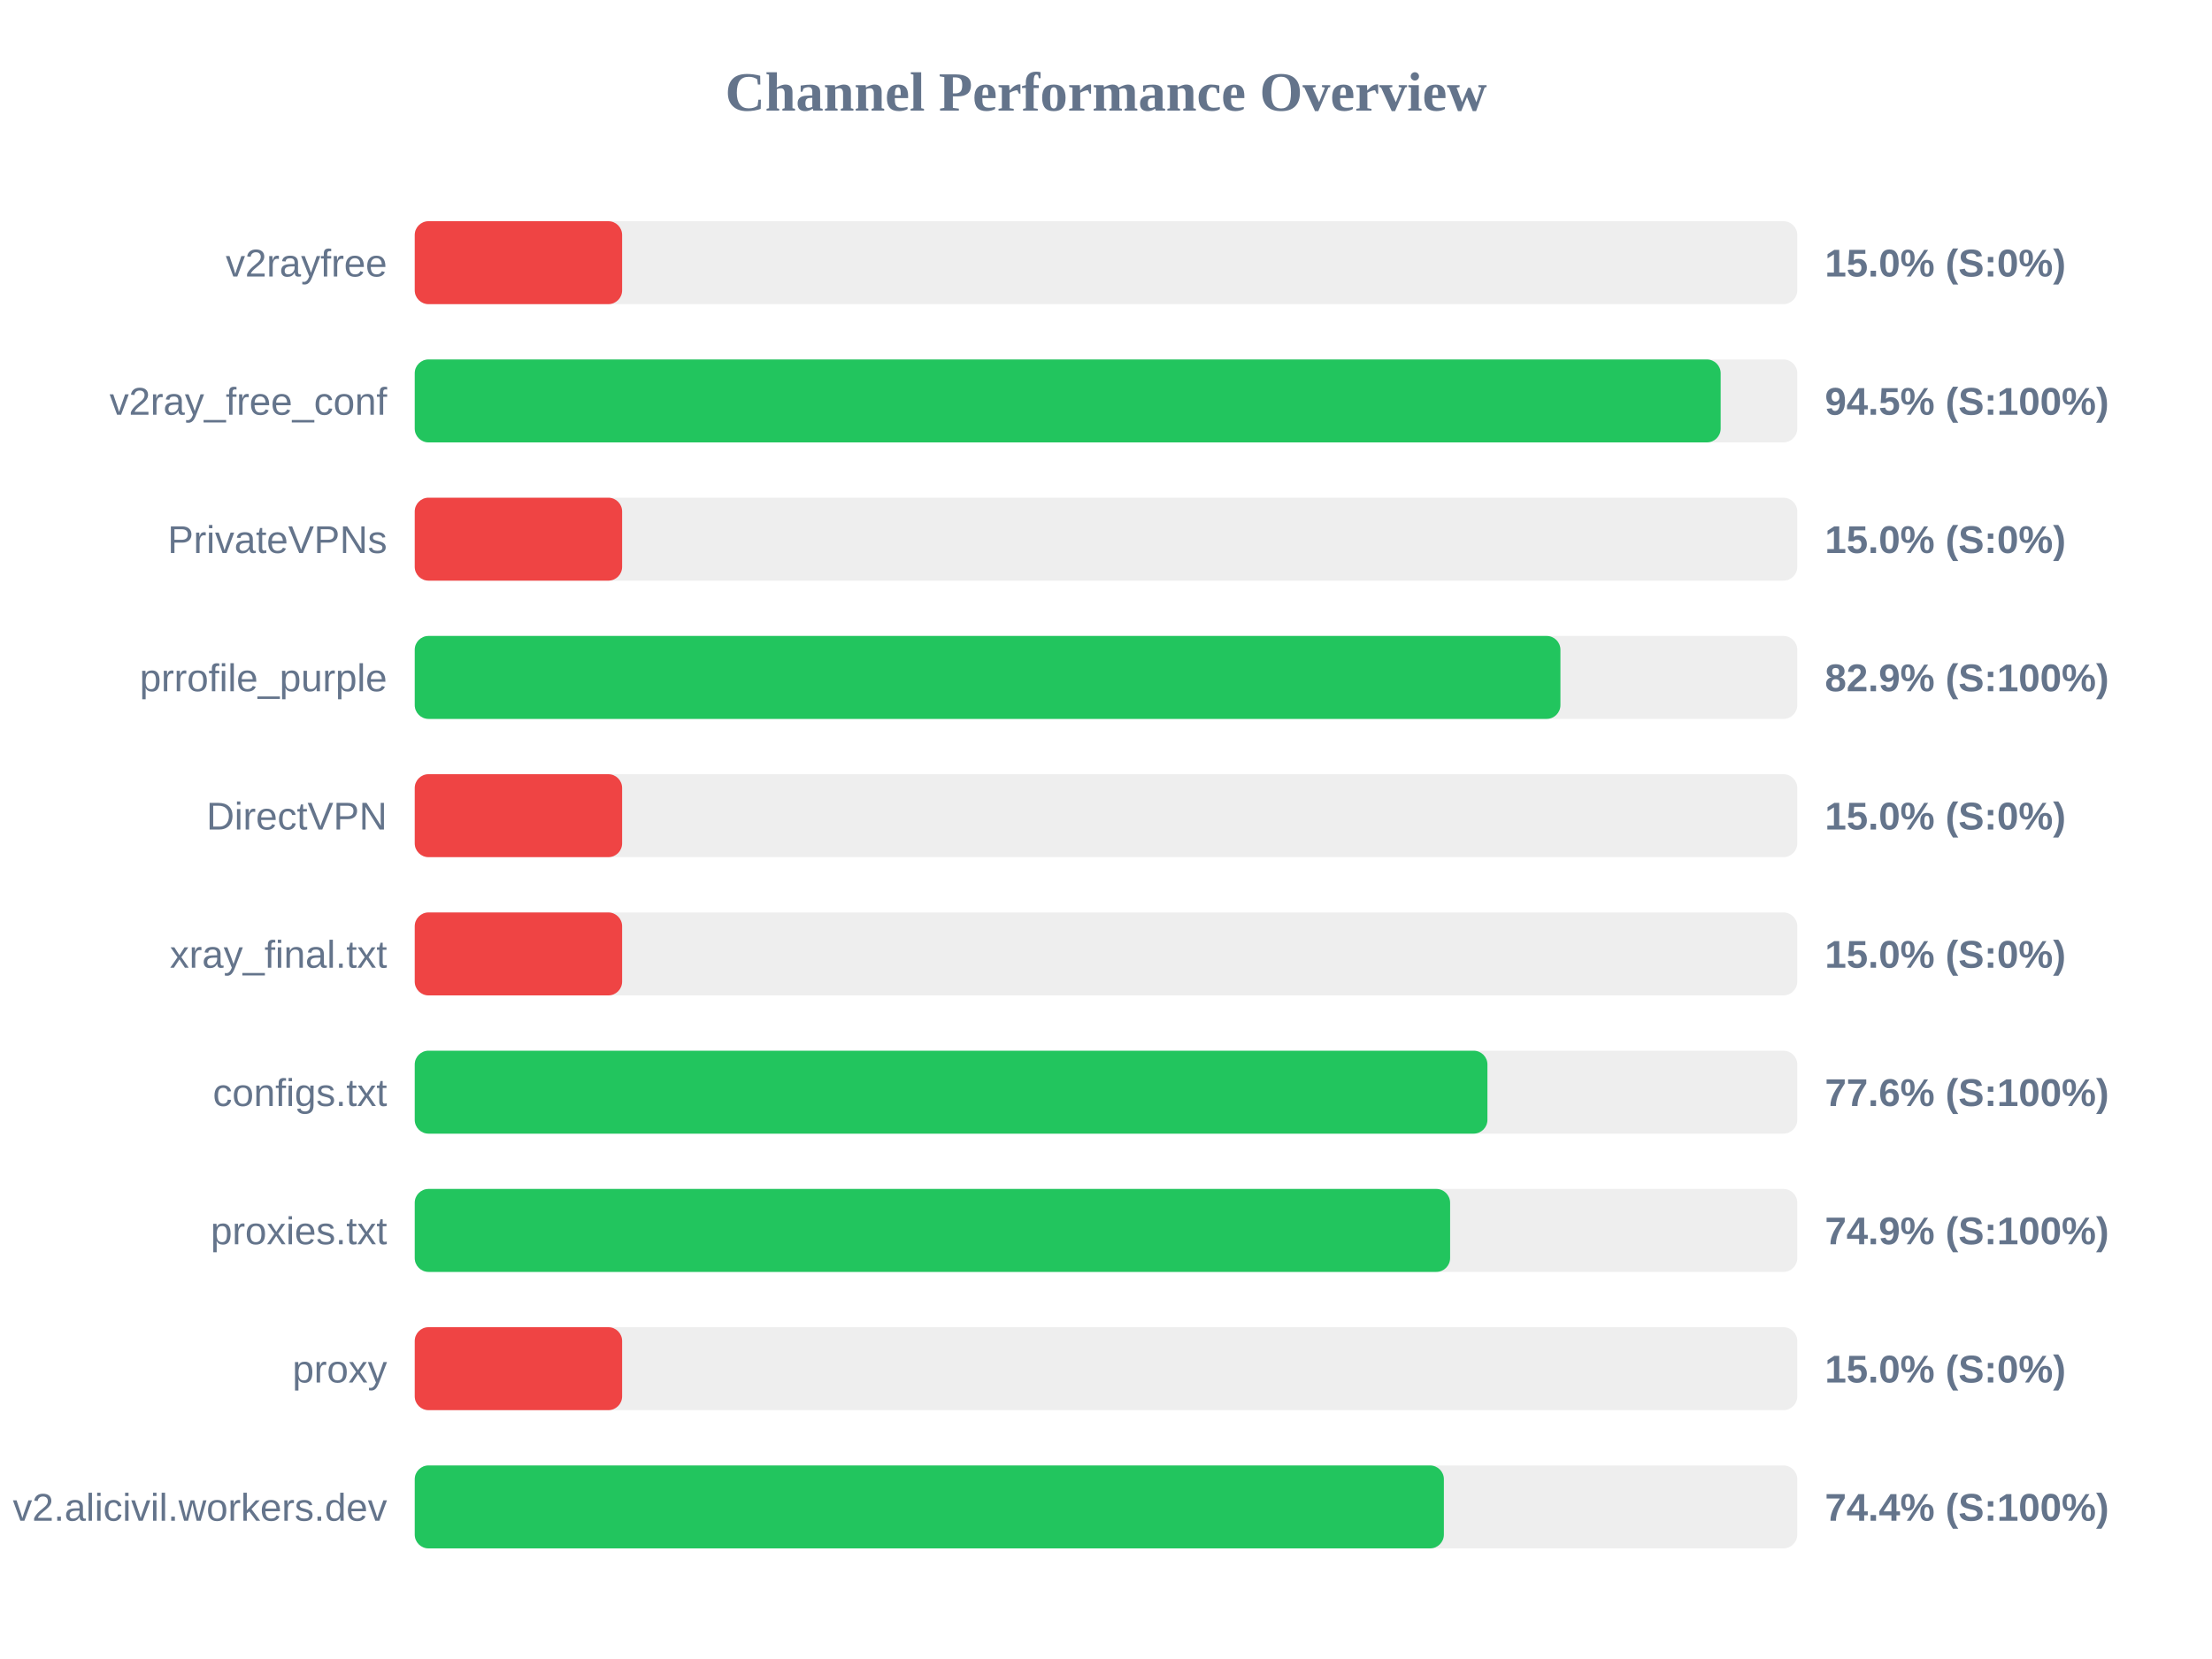
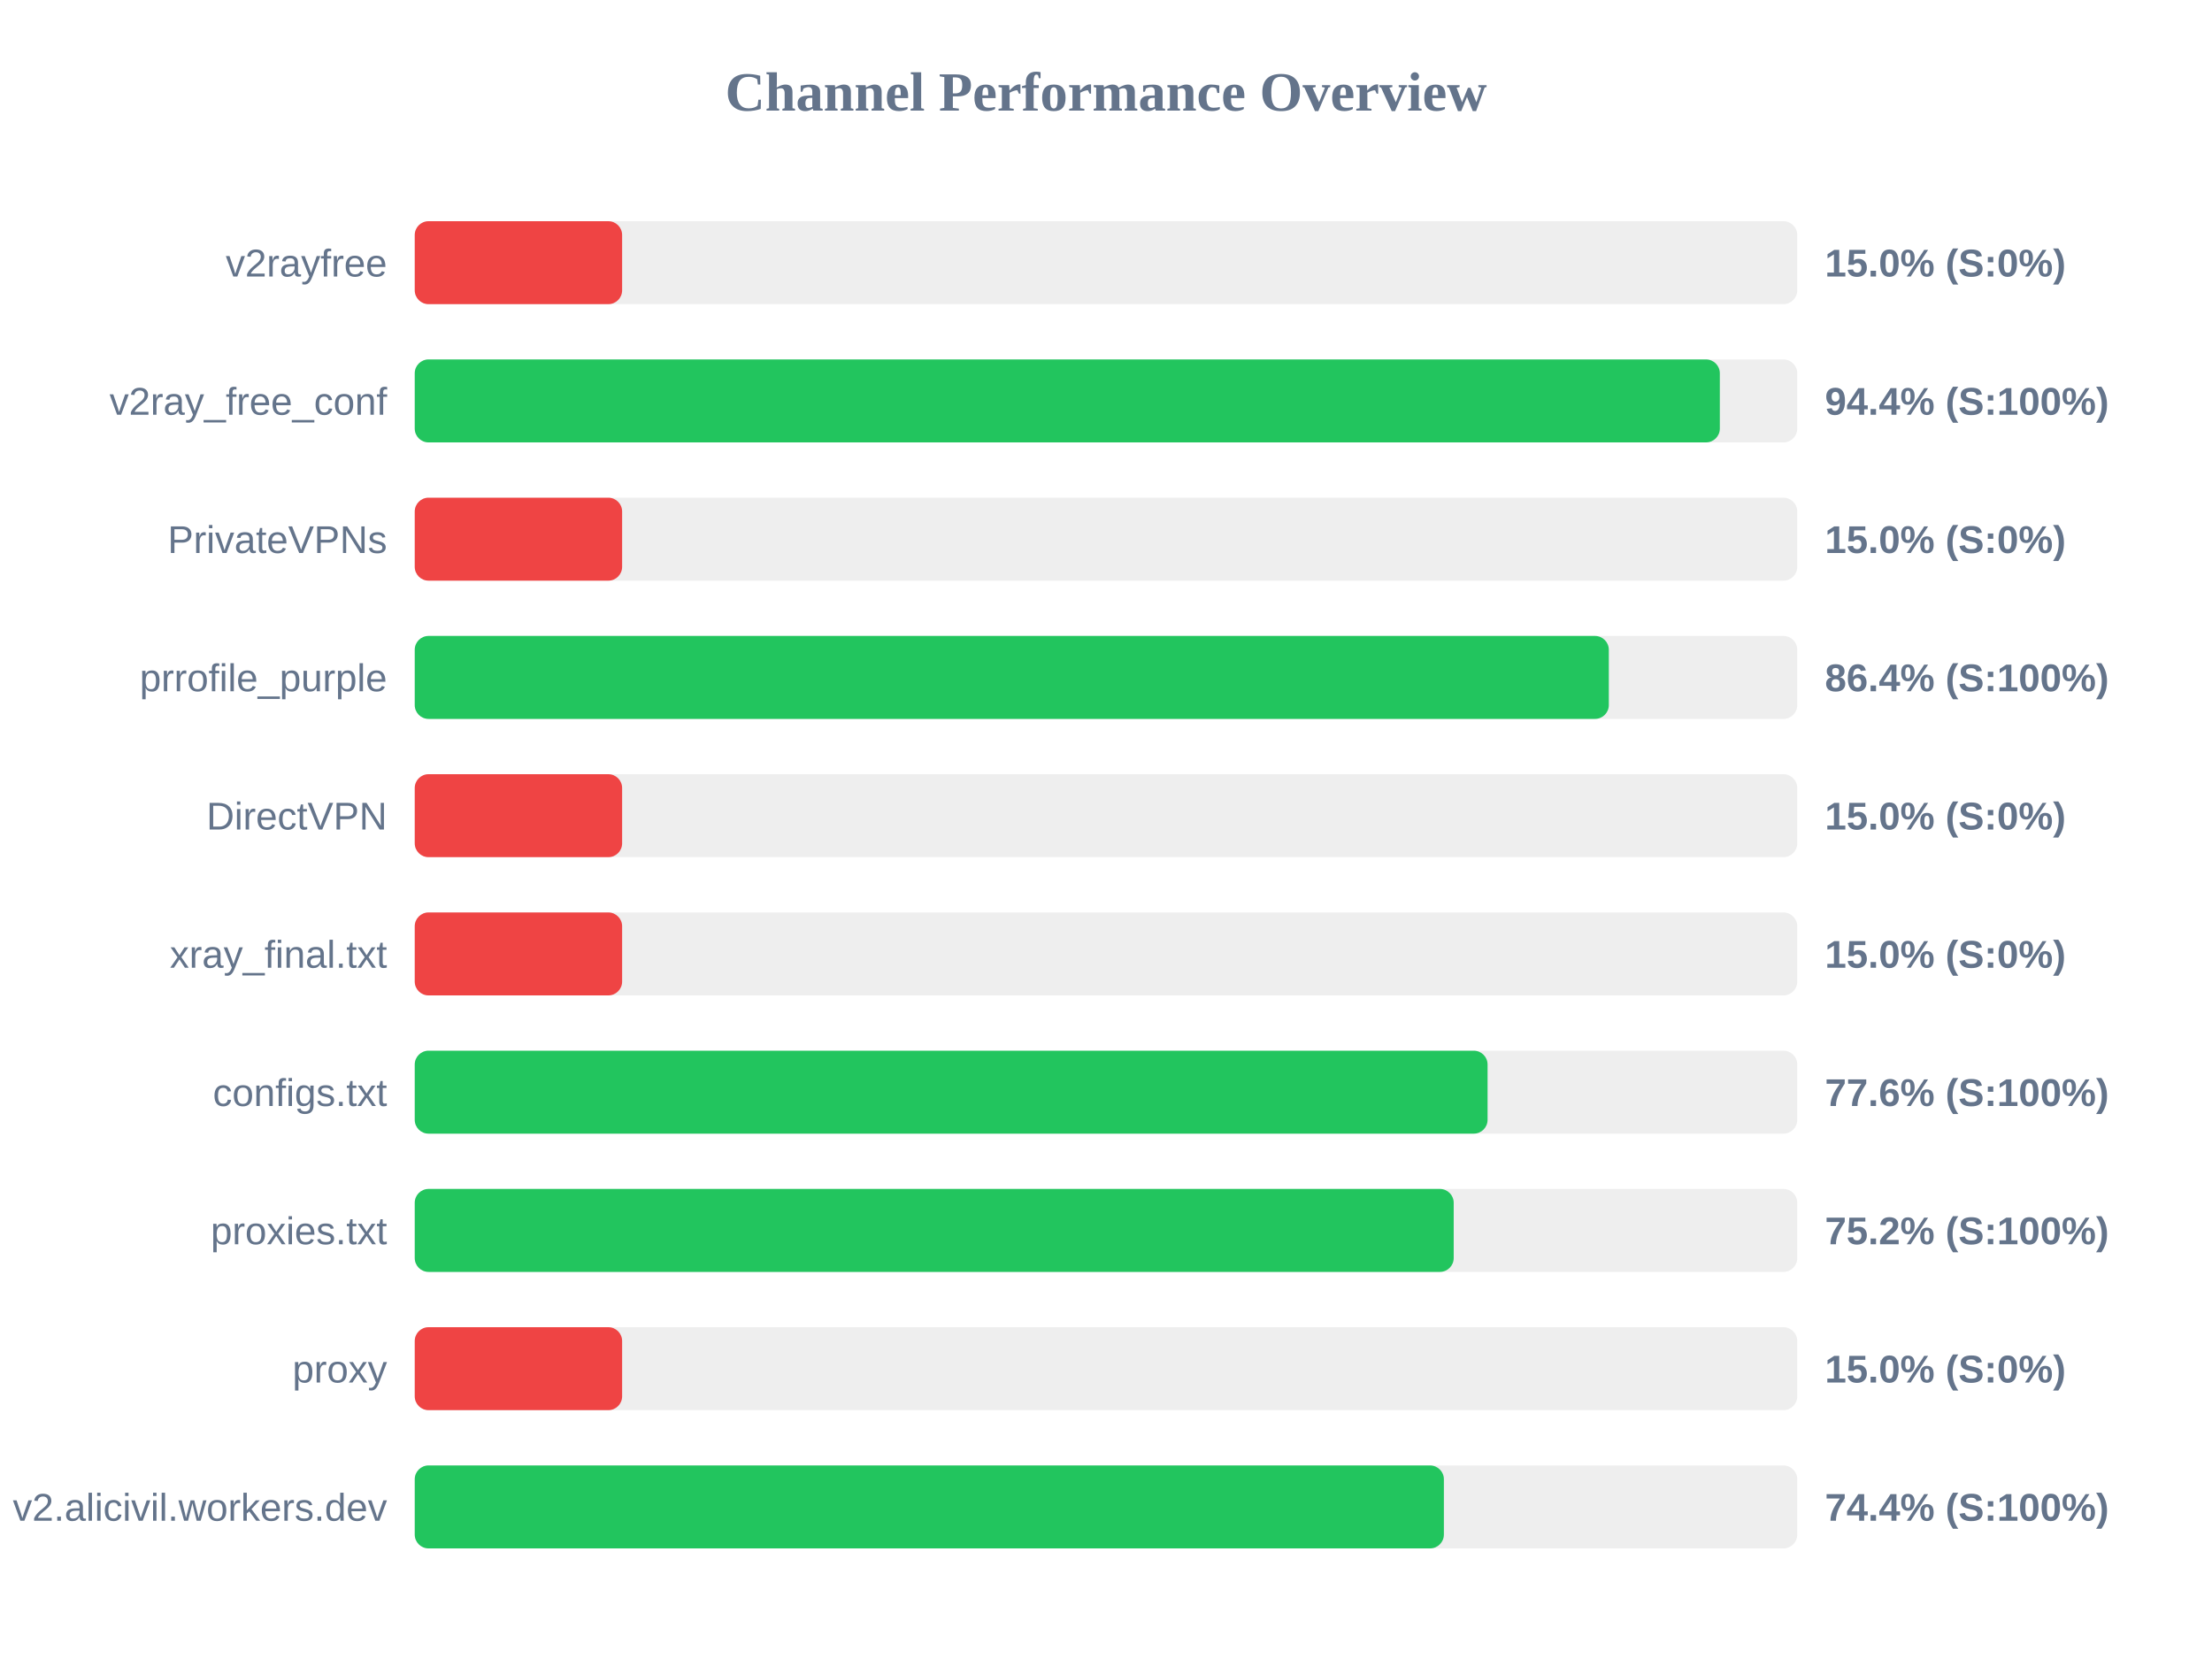
<svg xmlns="http://www.w3.org/2000/svg" width="800" height="600" version="1.1">
  <style>
        .row { font: 14px Arial; fill: #64748b; }
        .score { font: bold 14px Arial; fill: #64748b; }
    </style>
  <text x="400" y="40" text-anchor="middle" font-size="20px" font-weight="bold" fill="#64748b">Channel Performance Overview</text>
  <rect x="150" y="80" width="500" height="30" fill="#eee" rx="5" />
  <rect x="150" y="80" width="75.0" height="30" fill="#ef4444" rx="5" />
  <text x="140" y="100" text-anchor="end" class="row">v2rayfree</text>
  <text x="660" y="100" text-anchor="start" class="score">15.0% (S:0%)</text>
  <rect x="150" y="130" width="500" height="30" fill="#eee" rx="5" />
-   <rect x="150" y="130" width="472.3" height="30" fill="#22c55e" rx="5" />
+   <rect x="150" y="130" width="472.0" height="30" fill="#22c55e" rx="5" />
  <text x="140" y="150" text-anchor="end" class="row">v2ray_free_conf</text>
-   <text x="660" y="150" text-anchor="start" class="score">94.5% (S:100%)</text>
+   <text x="660" y="150" text-anchor="start" class="score">94.4% (S:100%)</text>
  <rect x="150" y="180" width="500" height="30" fill="#eee" rx="5" />
  <rect x="150" y="180" width="75.0" height="30" fill="#ef4444" rx="5" />
  <text x="140" y="200" text-anchor="end" class="row">PrivateVPNs</text>
  <text x="660" y="200" text-anchor="start" class="score">15.0% (S:0%)</text>
  <rect x="150" y="230" width="500" height="30" fill="#eee" rx="5" />
-   <rect x="150" y="230" width="414.35" height="30" fill="#22c55e" rx="5" />
+   <rect x="150" y="230" width="431.85" height="30" fill="#22c55e" rx="5" />
  <text x="140" y="250" text-anchor="end" class="row">prrofile_purple</text>
-   <text x="660" y="250" text-anchor="start" class="score">82.9% (S:100%)</text>
+   <text x="660" y="250" text-anchor="start" class="score">86.4% (S:100%)</text>
  <rect x="150" y="280" width="500" height="30" fill="#eee" rx="5" />
  <rect x="150" y="280" width="75.0" height="30" fill="#ef4444" rx="5" />
  <text x="140" y="300" text-anchor="end" class="row">DirectVPN</text>
  <text x="660" y="300" text-anchor="start" class="score">15.0% (S:0%)</text>
  <rect x="150" y="330" width="500" height="30" fill="#eee" rx="5" />
  <rect x="150" y="330" width="75.0" height="30" fill="#ef4444" rx="5" />
  <text x="140" y="350" text-anchor="end" class="row">xray_final.txt</text>
  <text x="660" y="350" text-anchor="start" class="score">15.0% (S:0%)</text>
  <rect x="150" y="380" width="500" height="30" fill="#eee" rx="5" />
-   <rect x="150" y="380" width="387.95" height="30" fill="#22c55e" rx="5" />
+   <rect x="150" y="380" width="388.0" height="30" fill="#22c55e" rx="5" />
  <text x="140" y="400" text-anchor="end" class="row">configs.txt</text>
  <text x="660" y="400" text-anchor="start" class="score">77.6% (S:100%)</text>
  <rect x="150" y="430" width="500" height="30" fill="#eee" rx="5" />
-   <rect x="150" y="430" width="374.45" height="30" fill="#22c55e" rx="5" />
+   <rect x="150" y="430" width="375.75" height="30" fill="#22c55e" rx="5" />
  <text x="140" y="450" text-anchor="end" class="row">proxies.txt</text>
-   <text x="660" y="450" text-anchor="start" class="score">74.9% (S:100%)</text>
+   <text x="660" y="450" text-anchor="start" class="score">75.2% (S:100%)</text>
  <rect x="150" y="480" width="500" height="30" fill="#eee" rx="5" />
  <rect x="150" y="480" width="75.0" height="30" fill="#ef4444" rx="5" />
  <text x="140" y="500" text-anchor="end" class="row">proxy</text>
  <text x="660" y="500" text-anchor="start" class="score">15.0% (S:0%)</text>
  <rect x="150" y="530" width="500" height="30" fill="#eee" rx="5" />
  <rect x="150" y="530" width="372.2" height="30" fill="#22c55e" rx="5" />
  <text x="140" y="550" text-anchor="end" class="row">v2.alicivil.workers.dev</text>
  <text x="660" y="550" text-anchor="start" class="score">74.4% (S:100%)</text>
</svg>
